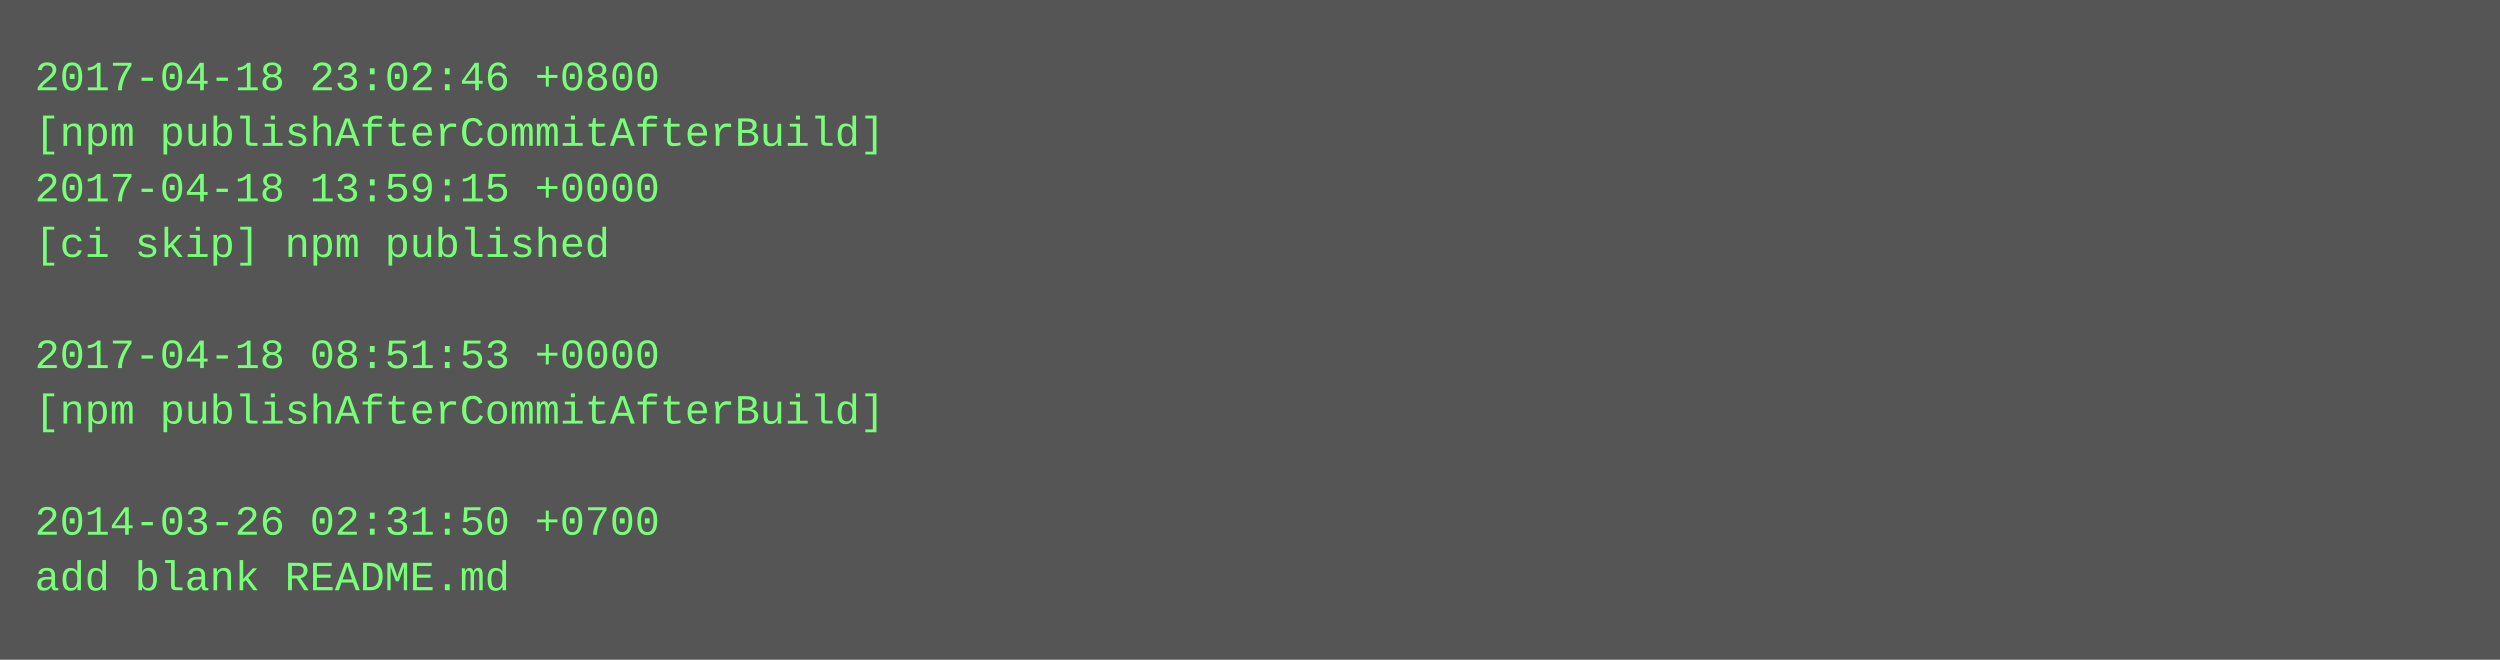
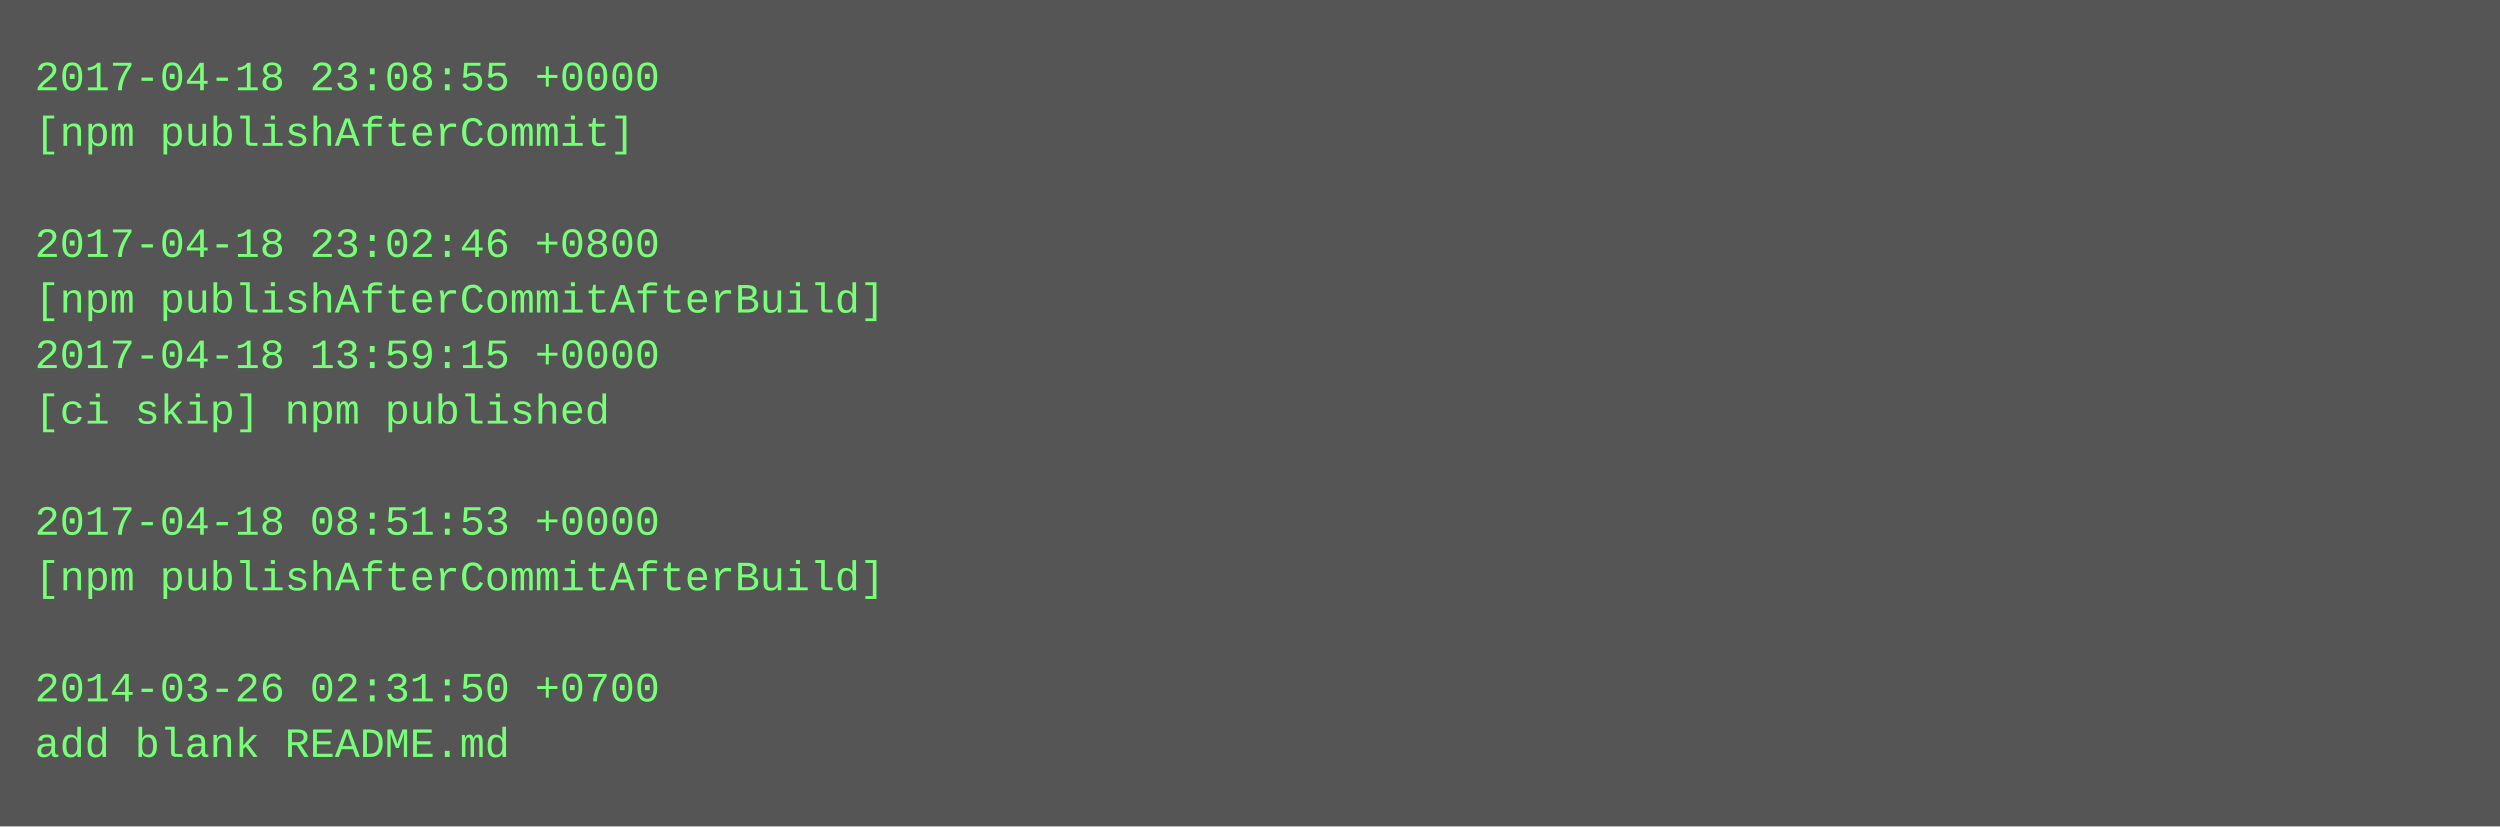
- <svg xmlns="http://www.w3.org/2000/svg" height="190" width="720">
-   <rect height="190" fill="#555" width="720" />
+ <svg xmlns="http://www.w3.org/2000/svg" height="238" width="720">
+   <rect height="238" fill="#555" width="720" />
  <text fill="#7f7" font-family="Courier New" font-size="12" xml:space="preserve">
-     <tspan x="10" y="26">2017-04-18 23:02:46 +0800</tspan>
-     <tspan x="10" y="42">[npm publishAfterCommitAfterBuild]</tspan>
-     <tspan x="10" y="58">2017-04-18 13:59:15 +0000</tspan>
-     <tspan x="10" y="74">[ci skip] npm published</tspan>
-     <tspan x="10" y="90" />
-     <tspan x="10" y="106">2017-04-18 08:51:53 +0000</tspan>
-     <tspan x="10" y="122">[npm publishAfterCommitAfterBuild]</tspan>
+     <tspan x="10" y="26">2017-04-18 23:08:55 +0000</tspan>
+     <tspan x="10" y="42">[npm publishAfterCommit]</tspan>
+     <tspan x="10" y="58" />
+     <tspan x="10" y="74">2017-04-18 23:02:46 +0800</tspan>
+     <tspan x="10" y="90">[npm publishAfterCommitAfterBuild]</tspan>
+     <tspan x="10" y="106">2017-04-18 13:59:15 +0000</tspan>
+     <tspan x="10" y="122">[ci skip] npm published</tspan>
    <tspan x="10" y="138" />
-     <tspan x="10" y="154">2014-03-26 02:31:50 +0700</tspan>
-     <tspan x="10" y="170">add blank README.md</tspan>
+     <tspan x="10" y="154">2017-04-18 08:51:53 +0000</tspan>
+     <tspan x="10" y="170">[npm publishAfterCommitAfterBuild]</tspan>
+     <tspan x="10" y="186" />
+     <tspan x="10" y="202">2014-03-26 02:31:50 +0700</tspan>
+     <tspan x="10" y="218">add blank README.md</tspan>
  </text>
</svg>
